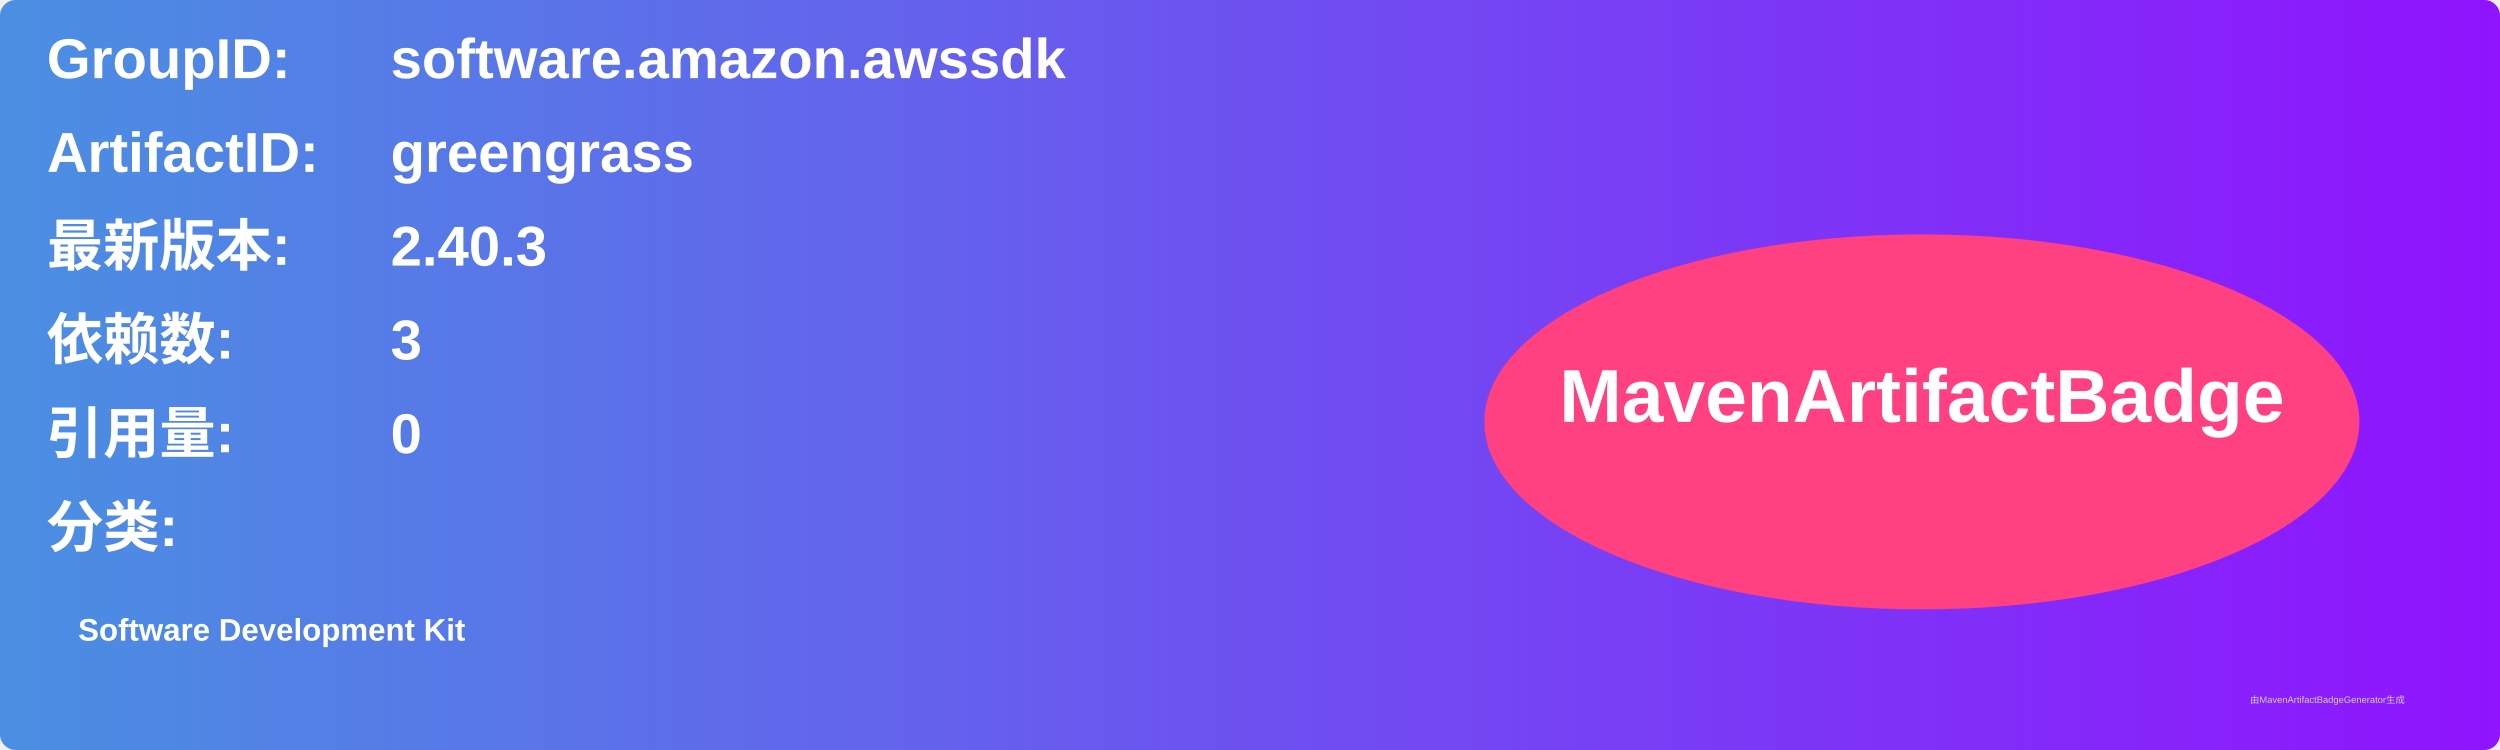
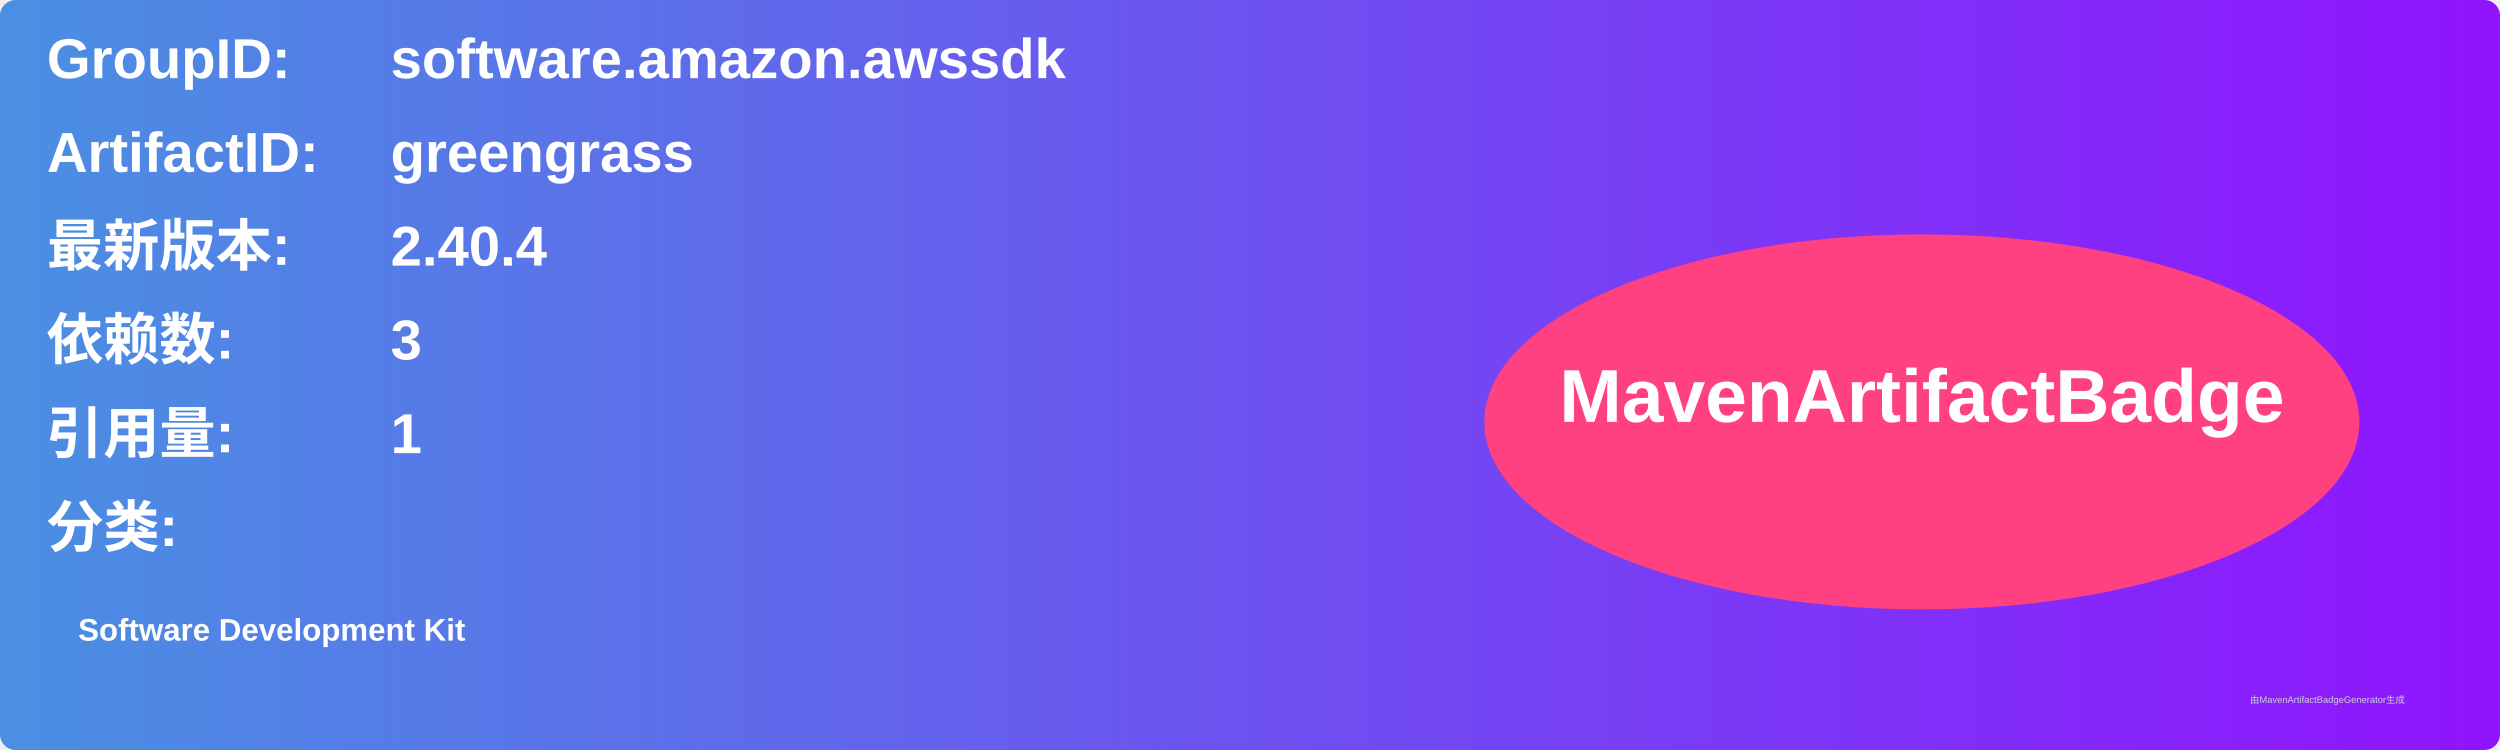
<svg xmlns="http://www.w3.org/2000/svg" width="800" height="240" viewBox="0 0 800 240">
  <linearGradient id="grad" x1="0%" y1="0%" x2="100%" y2="0%">
    <stop offset="0%" stop-color="#4a90e2" />
    <stop offset="100%" stop-color="#9013fe" />
  </linearGradient>
  <rect width="100%" height="100%" rx="5" ry="5" fill="url(#grad)" />
  <g transform="translate(15, 15)">
    <text x="0" y="10" font-family="Arial" font-size="18" fill="white" font-weight="bold" width="260">GroupID:</text>
    <text x="110" y="10" font-family="Arial" font-size="18" fill="white" font-weight="bold" width="460">software.amazon.awssdk</text>
    <text x="0" y="40" font-family="Arial" font-size="18" fill="white" font-weight="bold" width="260">ArtifactID:</text>
    <text x="110" y="40" font-family="Arial" font-size="18" fill="white" font-weight="bold" width="460">greengrass</text>
    <text x="0" y="70" font-family="Arial" font-size="18" fill="white" font-weight="bold">最新版本:</text>
    <text x="110" y="70" font-family="Arial" font-size="18" fill="white" font-weight="bold">
-       <tspan font-weight="bold">2.40.3</tspan>
+       <tspan font-weight="bold">2.40.4</tspan>
    </text>
    <text x="0" y="100" font-family="Arial" font-size="18" fill="white" font-weight="bold">依赖数: </text>
    <text x="110" y="100" font-family="Arial" font-size="18" fill="white">
      <tspan font-weight="bold">3</tspan>
    </text>
    <text x="0" y="130" font-family="Arial" font-size="18" fill="white" font-weight="bold">引用量: </text>
    <text x="110" y="130" font-family="Arial" font-size="18" fill="white">
-       <tspan font-weight="bold">0</tspan>
+       <tspan font-weight="bold">1</tspan>
    </text>
    <text x="0" y="160" font-family="Arial" font-size="18" fill="white" font-weight="bold">分类:</text>
    <text x="10" y="190" font-family="Arial" font-size="10" fill="white">
      <tspan font-weight="bold">Software Development Kit</tspan>
    </text>
    <ellipse cx="600" cy="120" rx="140" ry="60" fill="#ff4081" />
    <text x="600" y="120" text-anchor="middle" font-family="Arial" font-size="24" fill="white" font-weight="bold">MavenArtifactBadge</text>
  </g>
  <text x="720" y="225" font-family="Arial" font-size="3" fill="#d0d0d0">由MavenArtifactBadgeGenerator生成</text>
</svg>
